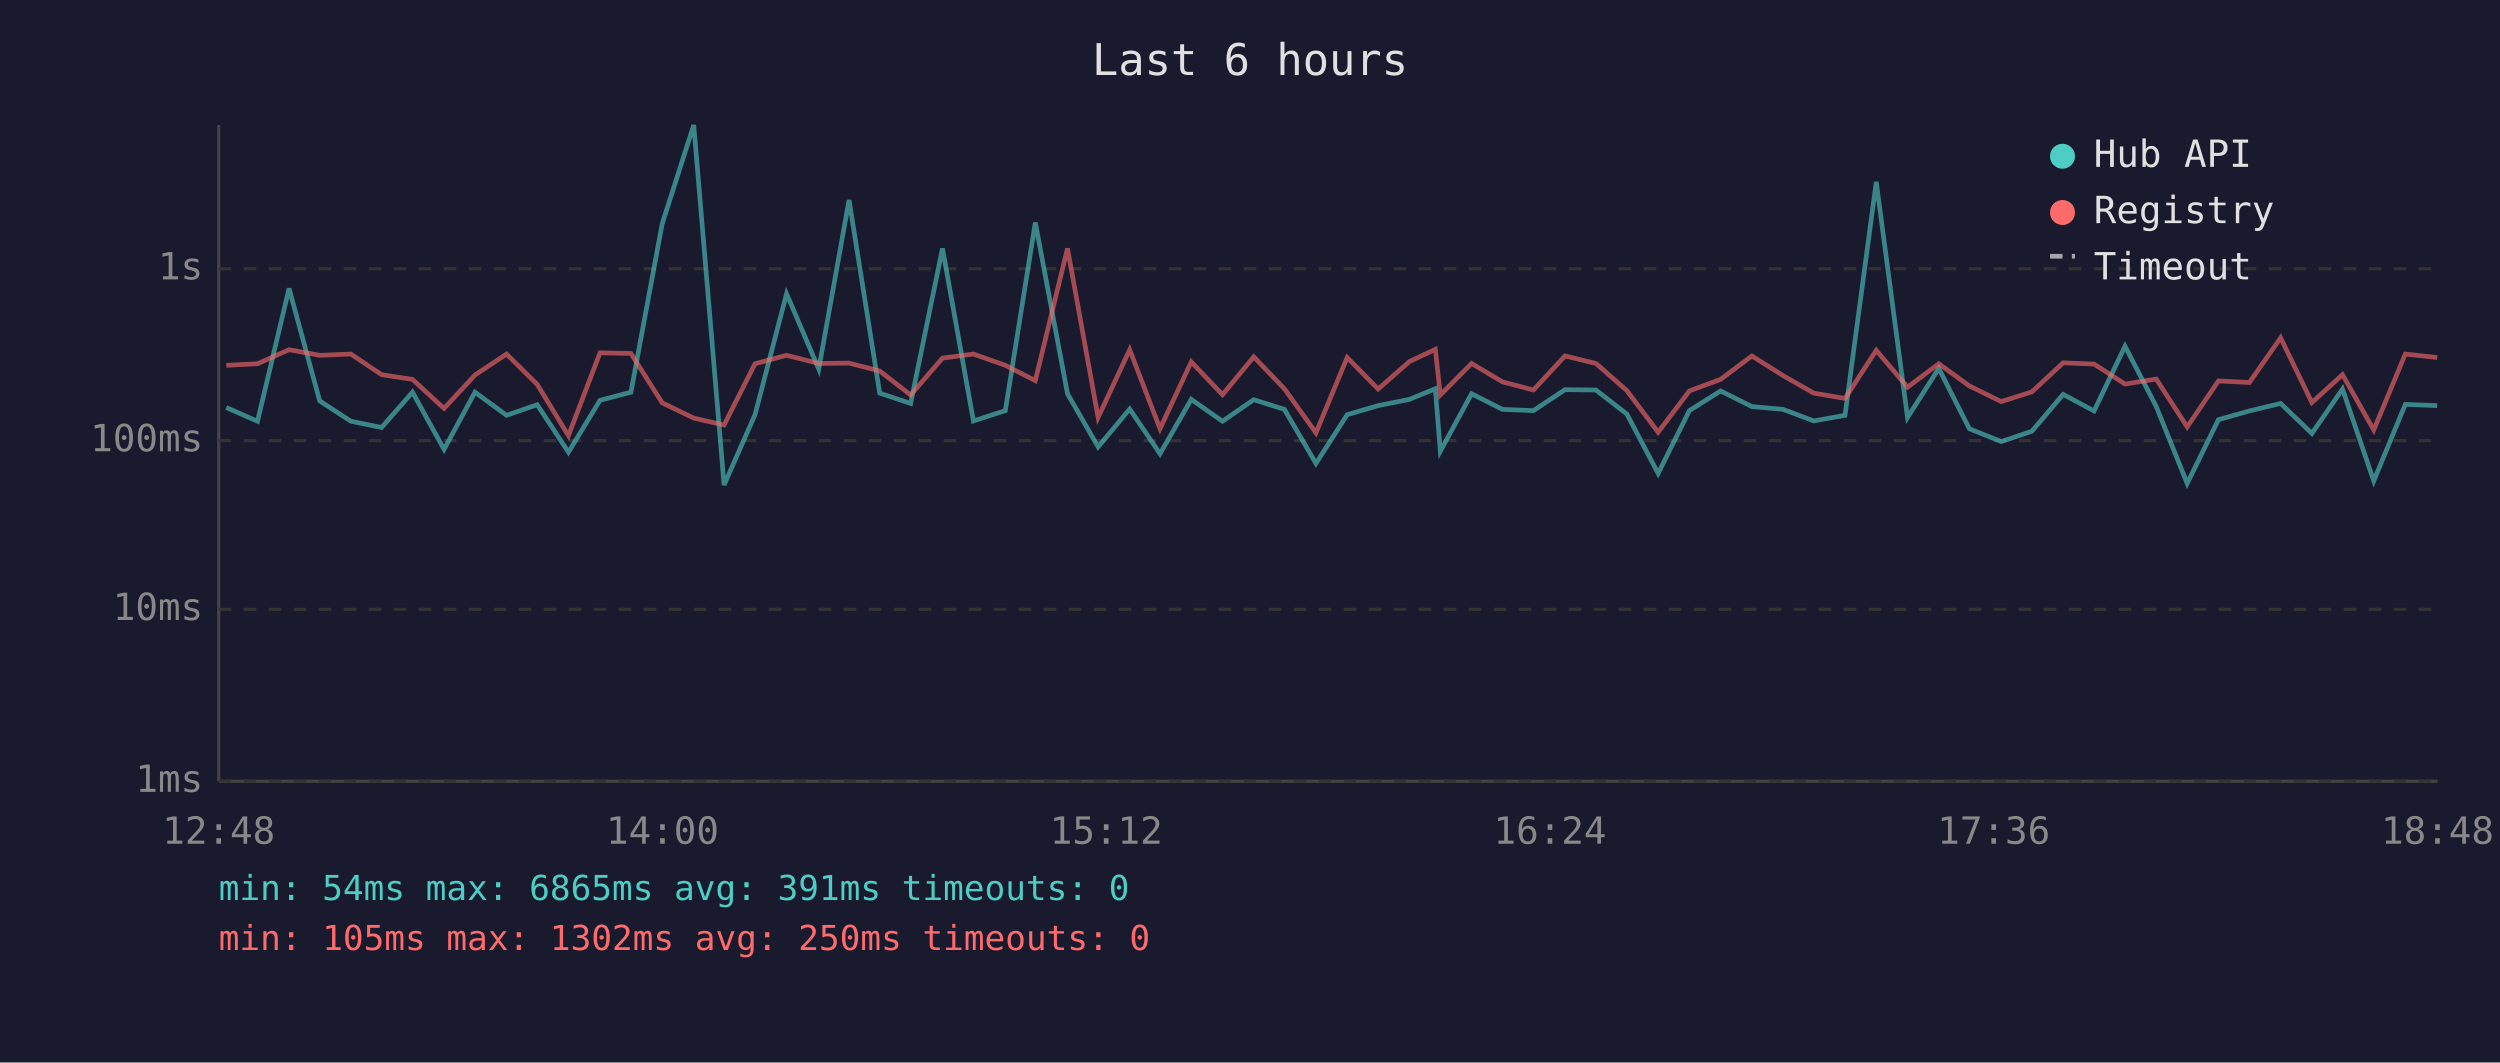
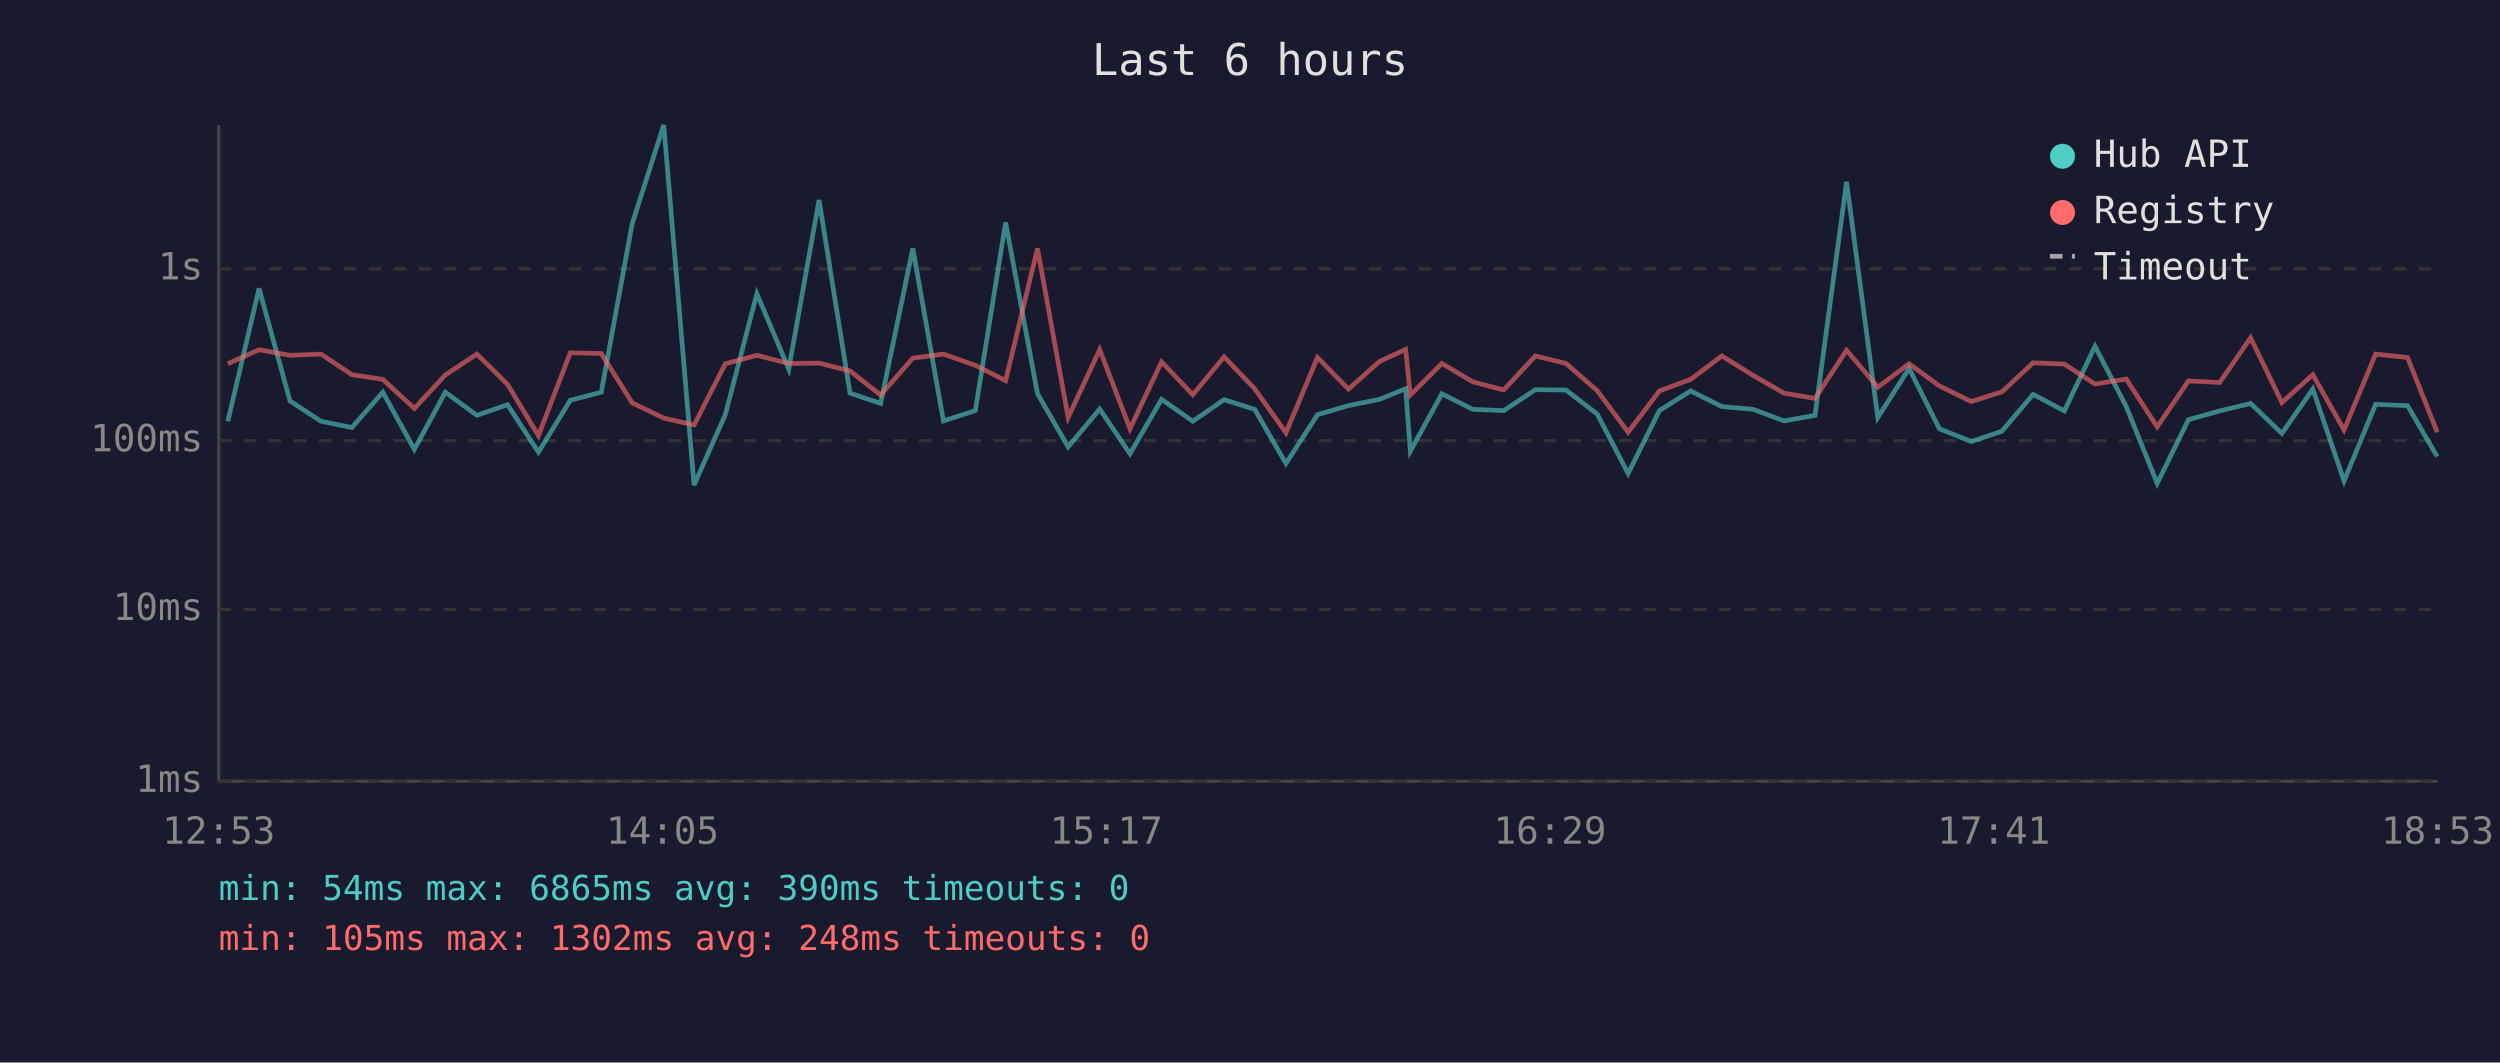
<svg xmlns="http://www.w3.org/2000/svg" viewBox="0 0 800 340" font-family="monospace" font-size="12">
  <rect width="800" height="340" fill="#1a1a2e" />
  <text x="400" y="24" fill="#e0e0e0" font-size="14" text-anchor="middle">Last 6 hours</text>
  <line x1="70" y1="40" x2="70" y2="250" stroke="#444" stroke-width="1" />
  <line x1="70" y1="250" x2="780" y2="250" stroke="#444" stroke-width="1" />
  <line x1="70" y1="250" x2="780" y2="250" stroke="#333" stroke-width="1" stroke-dasharray="4" />
  <text x="65" y="250" fill="#888" text-anchor="end" dominant-baseline="middle">1ms</text>
  <line x1="70" y1="195" x2="780" y2="195" stroke="#333" stroke-width="1" stroke-dasharray="4" />
  <text x="65" y="195" fill="#888" text-anchor="end" dominant-baseline="middle">10ms</text>
  <line x1="70" y1="141" x2="780" y2="141" stroke="#333" stroke-width="1" stroke-dasharray="4" />
  <text x="65" y="141" fill="#888" text-anchor="end" dominant-baseline="middle">100ms</text>
  <line x1="70" y1="86" x2="780" y2="86" stroke="#333" stroke-width="1" stroke-dasharray="4" />
  <text x="65" y="86" fill="#888" text-anchor="end" dominant-baseline="middle">1s</text>
-   <text x="70" y="270" fill="#888" text-anchor="middle">12:48</text>
-   <text x="212" y="270" fill="#888" text-anchor="middle">14:00</text>
-   <text x="354" y="270" fill="#888" text-anchor="middle">15:12</text>
-   <text x="496" y="270" fill="#888" text-anchor="middle">16:24</text>
-   <text x="638" y="270" fill="#888" text-anchor="middle">17:36</text>
-   <text x="780" y="270" fill="#888" text-anchor="middle">18:48</text>
-   <polyline points="72.4,130.4 82.4,134.8 92.5,92.3 102.3,128.3 112.3,134.8 122.1,136.8 132.0,125.5 142.1,143.8 152.0,125.5 162.1,132.9 171.9,129.5 181.9,144.7 192.0,128.1 201.9,125.5 211.9,71.6 222.0,40.0 231.7,155.2 241.6,132.7 251.7,94.0 262.0,118.1 271.7,64.0 281.5,125.8 291.4,129.1 301.6,79.5 311.5,134.7 321.7,131.4 331.3,71.2 341.6,126.0 351.4,143.0 361.5,130.9 371.2,145.2 381.2,127.8 391.2,134.8 401.2,127.9 411.0,131.0 421.1,148.3 431.1,132.7 441.0,129.8 451.0,127.8 459.3,124.4 460.9,144.4 470.9,126.0 480.8,131.0 490.7,131.4 500.8,124.7 510.7,124.8 520.6,132.5 530.6,151.5 540.6,131.4 550.6,125.1 560.6,130.1 570.6,131.0 580.4,134.7 590.4,132.9 600.4,58.2 610.4,133.6 620.4,117.9 630.2,137.2 640.4,141.3 650.2,138.0 660.2,126.2 670.1,131.5 680.0,110.8 690.0,130.1 699.9,154.7 709.9,134.3 719.8,131.5 729.8,129.1 739.8,138.7 749.6,124.5 759.6,153.9 769.7,129.4 779.9,129.8" fill="none" stroke="#4ecdc4" stroke-width="1.5" opacity="0.6" />
-   <polyline points="72.4,116.9 82.4,116.4 92.5,111.9 102.3,113.7 112.3,113.3 122.1,119.9 132.0,121.4 142.1,130.7 152.0,120.0 162.1,113.3 171.9,123.0 181.9,139.4 192.0,112.9 201.9,113.1 211.9,128.9 222.0,133.8 231.7,136.0 241.6,116.4 251.7,113.7 262.0,116.3 271.7,116.2 281.5,118.7 291.4,126.4 301.6,114.6 311.5,113.3 321.7,116.9 331.3,121.8 341.6,79.5 351.4,133.6 361.5,111.9 371.2,137.2 381.2,115.8 391.2,126.3 401.2,114.2 411.0,124.4 421.1,138.5 431.1,114.4 441.0,124.5 451.0,115.7 459.3,111.8 460.9,126.4 470.9,116.3 480.8,122.2 490.7,124.8 500.8,113.9 510.7,116.3 520.6,125.0 530.6,138.3 540.6,125.1 550.6,121.4 560.6,113.9 570.6,120.2 580.4,125.8 590.4,127.5 600.4,112.1 610.4,123.9 620.4,116.4 630.2,123.5 640.4,128.5 650.2,125.4 660.2,116.1 670.1,116.5 680.0,122.9 690.0,121.3 699.9,136.6 709.9,121.9 719.8,122.4 729.8,108.1 739.8,128.8 749.6,119.9 759.6,137.6 769.7,113.3 779.9,114.4" fill="none" stroke="#ff6b6b" stroke-width="1.5" opacity="0.6" />
+   <text x="70" y="270" fill="#888" text-anchor="middle">12:53</text>
+   <text x="212" y="270" fill="#888" text-anchor="middle">14:05</text>
+   <text x="354" y="270" fill="#888" text-anchor="middle">15:17</text>
+   <text x="496" y="270" fill="#888" text-anchor="middle">16:29</text>
+   <text x="638" y="270" fill="#888" text-anchor="middle">17:41</text>
+   <text x="780" y="270" fill="#888" text-anchor="middle">18:53</text>
+   <polyline points="72.9,134.8 82.9,92.3 92.8,128.3 102.7,134.8 112.6,136.8 122.5,125.5 132.6,143.8 142.5,125.5 152.6,132.9 162.4,129.5 172.3,144.7 182.5,128.1 192.4,125.5 202.3,71.6 212.4,40.0 222.1,155.2 232.1,132.7 242.2,94.0 252.4,118.1 262.1,64.0 272.0,125.8 281.8,129.1 292.1,79.5 301.9,134.7 312.1,131.4 321.8,71.2 332.0,126.0 341.8,143.0 351.9,130.9 361.6,145.2 371.7,127.8 381.7,134.8 391.7,127.9 401.5,131.0 411.5,148.3 421.6,132.7 431.5,129.8 441.4,127.8 449.8,124.4 451.3,144.4 461.4,126.0 471.3,131.0 481.2,131.4 491.3,124.7 501.1,124.8 511.1,132.5 521.0,151.5 531.0,131.4 541.0,125.1 551.0,130.1 561.1,131.0 570.9,134.7 580.8,132.9 590.9,58.2 600.9,133.6 610.9,117.9 620.6,137.2 630.8,141.3 640.6,138.0 650.6,126.2 660.6,131.5 670.4,110.8 680.4,130.1 690.3,154.7 700.3,134.3 710.3,131.5 720.2,129.1 730.2,138.7 740.1,124.5 750.1,153.9 760.2,129.4 770.4,129.8 779.9,146.1" fill="none" stroke="#4ecdc4" stroke-width="1.5" opacity="0.6" />
+   <polyline points="72.9,116.4 82.9,111.9 92.8,113.7 102.7,113.3 112.6,119.9 122.5,121.4 132.6,130.7 142.5,120.0 152.6,113.3 162.4,123.0 172.3,139.4 182.5,112.9 192.4,113.1 202.3,128.9 212.4,133.8 222.1,136.0 232.1,116.4 242.2,113.7 252.4,116.3 262.1,116.2 272.0,118.7 281.8,126.4 292.1,114.6 301.9,113.3 312.1,116.9 321.8,121.8 332.0,79.5 341.8,133.6 351.9,111.9 361.6,137.2 371.7,115.8 381.7,126.3 391.7,114.2 401.5,124.4 411.5,138.5 421.6,114.4 431.5,124.5 441.4,115.7 449.8,111.8 451.3,126.4 461.4,116.3 471.3,122.2 481.2,124.8 491.3,113.9 501.1,116.3 511.1,125.0 521.0,138.3 531.0,125.1 541.0,121.4 551.0,113.9 561.1,120.2 570.9,125.8 580.8,127.5 590.9,112.1 600.9,123.9 610.9,116.4 620.6,123.5 630.8,128.5 640.6,125.4 650.6,116.1 660.6,116.5 670.4,122.9 680.4,121.3 690.3,136.6 700.3,121.9 710.3,122.4 720.2,108.1 730.2,128.8 740.1,119.9 750.1,137.6 760.2,113.3 770.4,114.4 779.9,138.3" fill="none" stroke="#ff6b6b" stroke-width="1.5" opacity="0.6" />
  <circle cx="660" cy="50" r="4" fill="#4ecdc4" />
  <text x="670" y="50" fill="#e0e0e0" dominant-baseline="middle">Hub API</text>
  <circle cx="660" cy="68" r="4" fill="#ff6b6b" />
  <text x="670" y="68" fill="#e0e0e0" dominant-baseline="middle">Registry</text>
  <line x1="656" y1="82" x2="664" y2="82" stroke="#e0e0e0" stroke-width="1.5" stroke-dasharray="4,3" opacity="0.7" />
  <text x="670" y="86" fill="#e0e0e0" dominant-baseline="middle">Timeout</text>
-   <text x="70" y="288" fill="#4ecdc4" font-size="11">min: 54ms  max: 6865ms  avg: 391ms  timeouts: 0</text>
-   <text x="70" y="304" fill="#ff6b6b" font-size="11">min: 105ms  max: 1302ms  avg: 250ms  timeouts: 0</text>
+   <text x="70" y="288" fill="#4ecdc4" font-size="11">min: 54ms  max: 6865ms  avg: 390ms  timeouts: 0</text>
+   <text x="70" y="304" fill="#ff6b6b" font-size="11">min: 105ms  max: 1302ms  avg: 248ms  timeouts: 0</text>
</svg>
